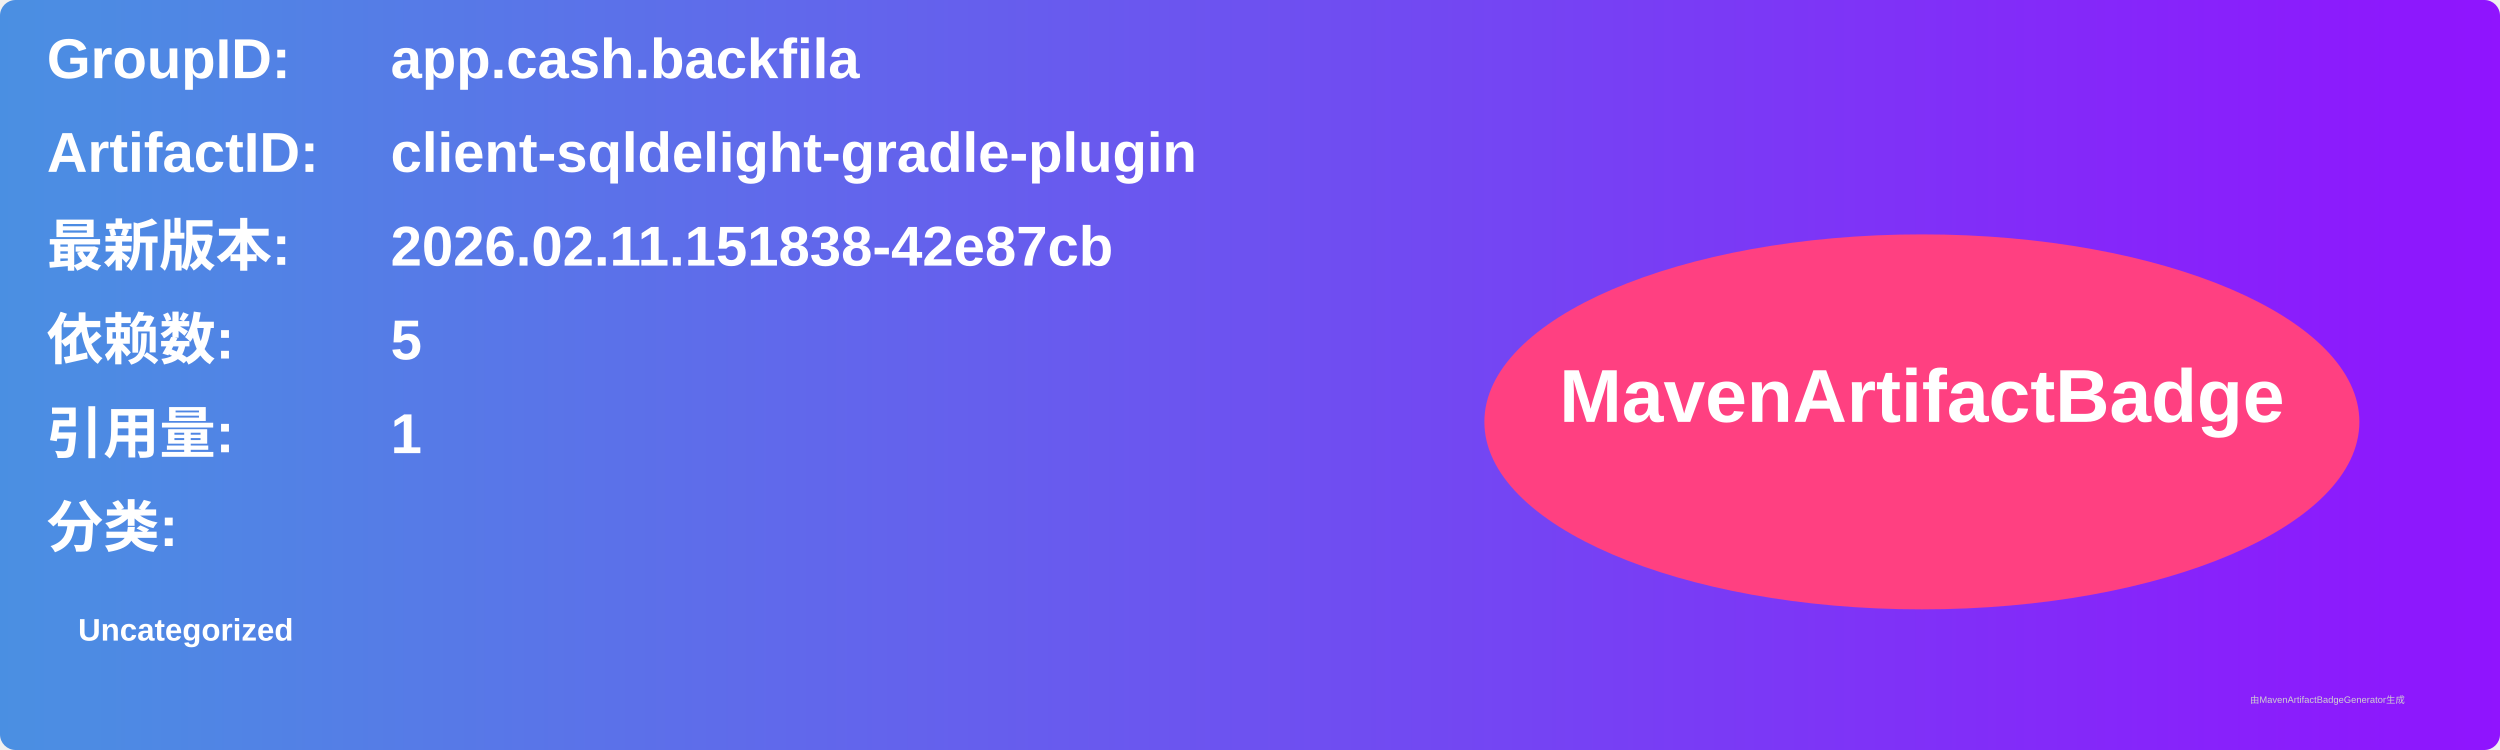
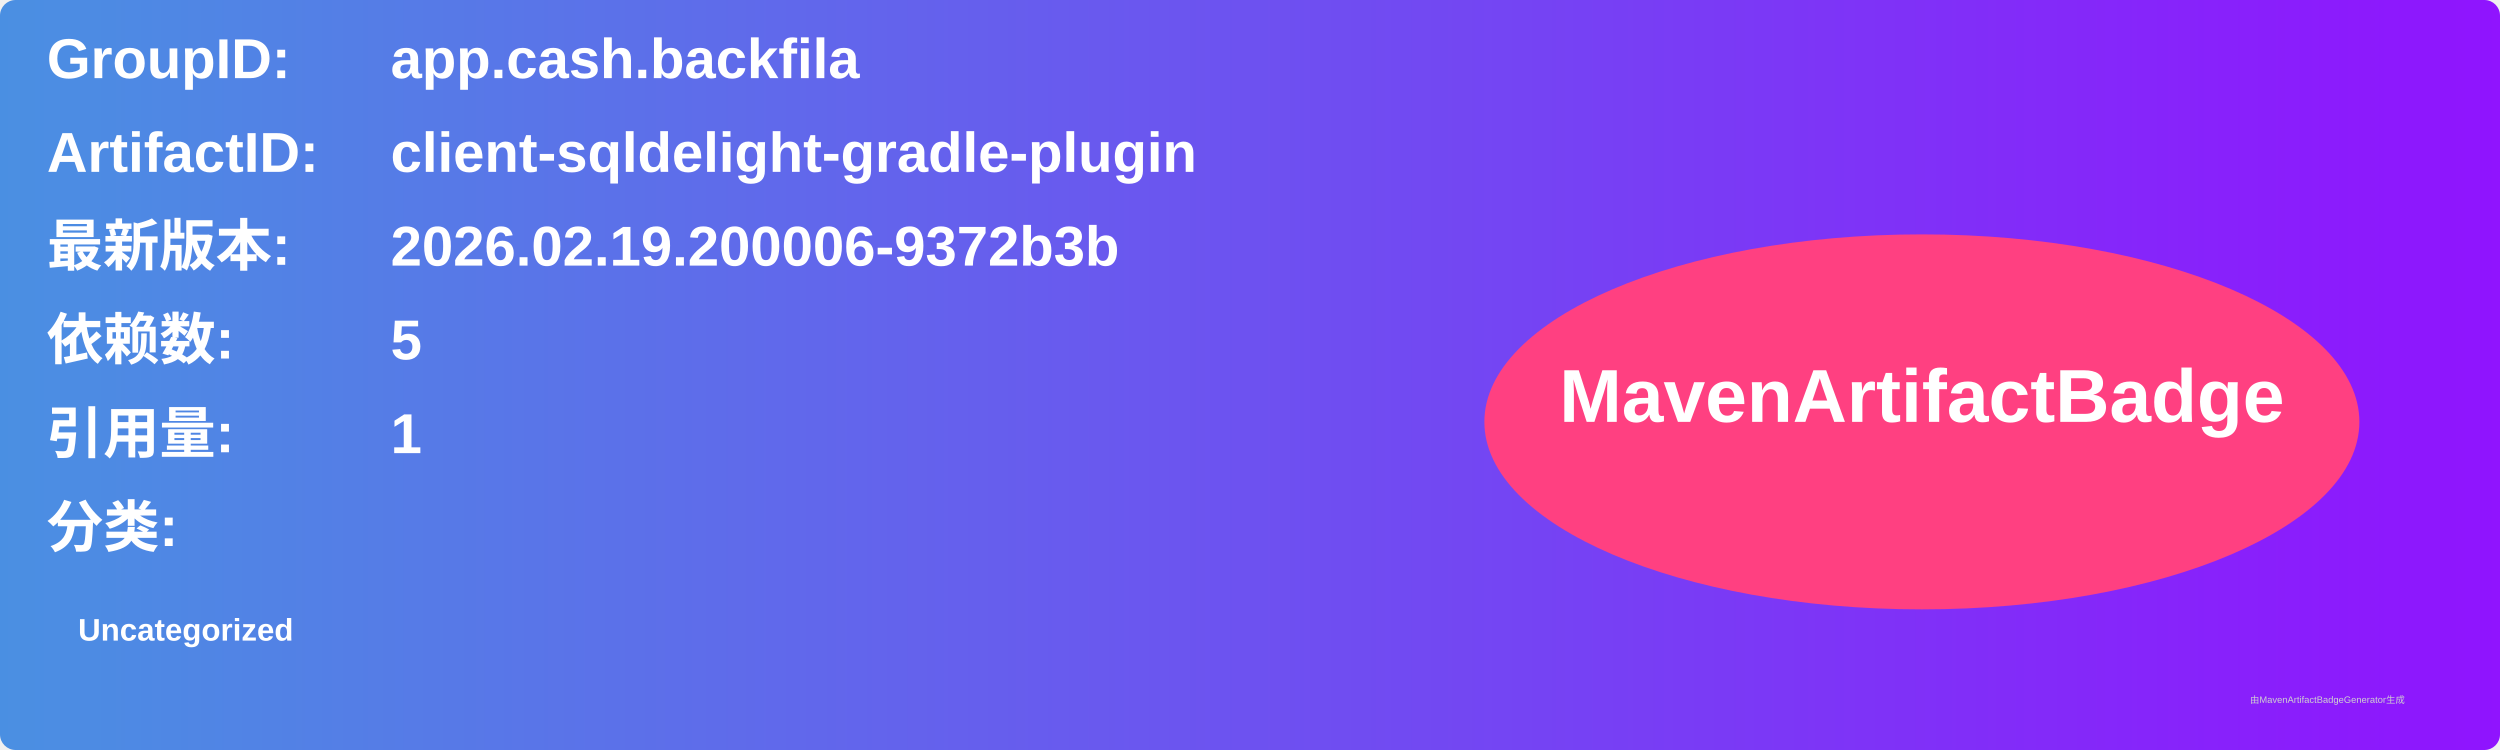
<svg xmlns="http://www.w3.org/2000/svg" width="800" height="240" viewBox="0 0 800 240">
  <linearGradient id="grad" x1="0%" y1="0%" x2="100%" y2="0%">
    <stop offset="0%" stop-color="#4a90e2" />
    <stop offset="100%" stop-color="#9013fe" />
  </linearGradient>
  <rect width="100%" height="100%" rx="5" ry="5" fill="url(#grad)" />
  <g transform="translate(15, 15)">
    <text x="0" y="10" font-family="Arial" font-size="18" fill="white" font-weight="bold" width="260">GroupID:</text>
    <text x="110" y="10" font-family="Arial" font-size="18" fill="white" font-weight="bold" width="460">app.cash.backfila</text>
    <text x="0" y="40" font-family="Arial" font-size="18" fill="white" font-weight="bold" width="260">ArtifactID:</text>
    <text x="110" y="40" font-family="Arial" font-size="18" fill="white" font-weight="bold" width="460">client-sqldelight-gradle-plugin</text>
    <text x="0" y="70" font-family="Arial" font-size="18" fill="white" font-weight="bold">最新版本:</text>
    <text x="110" y="70" font-family="Arial" font-size="18" fill="white" font-weight="bold">
-       <tspan font-weight="bold">2026.02.11.151838-42e87cb</tspan>
+       <tspan font-weight="bold">2026.02.19.200006-9372b3b</tspan>
    </text>
    <text x="0" y="100" font-family="Arial" font-size="18" fill="white" font-weight="bold">依赖数: </text>
    <text x="110" y="100" font-family="Arial" font-size="18" fill="white">
      <tspan font-weight="bold">5</tspan>
    </text>
    <text x="0" y="130" font-family="Arial" font-size="18" fill="white" font-weight="bold">引用量: </text>
    <text x="110" y="130" font-family="Arial" font-size="18" fill="white">
      <tspan font-weight="bold">1</tspan>
    </text>
    <text x="0" y="160" font-family="Arial" font-size="18" fill="white" font-weight="bold">分类:</text>
    <text x="10" y="190" font-family="Arial" font-size="10" fill="white">
      <tspan font-weight="bold">Uncategorized</tspan>
    </text>
    <ellipse cx="600" cy="120" rx="140" ry="60" fill="#ff4081" />
    <text x="600" y="120" text-anchor="middle" font-family="Arial" font-size="24" fill="white" font-weight="bold">MavenArtifactBadge</text>
  </g>
  <text x="720" y="225" font-family="Arial" font-size="3" fill="#d0d0d0">由MavenArtifactBadgeGenerator生成</text>
</svg>
